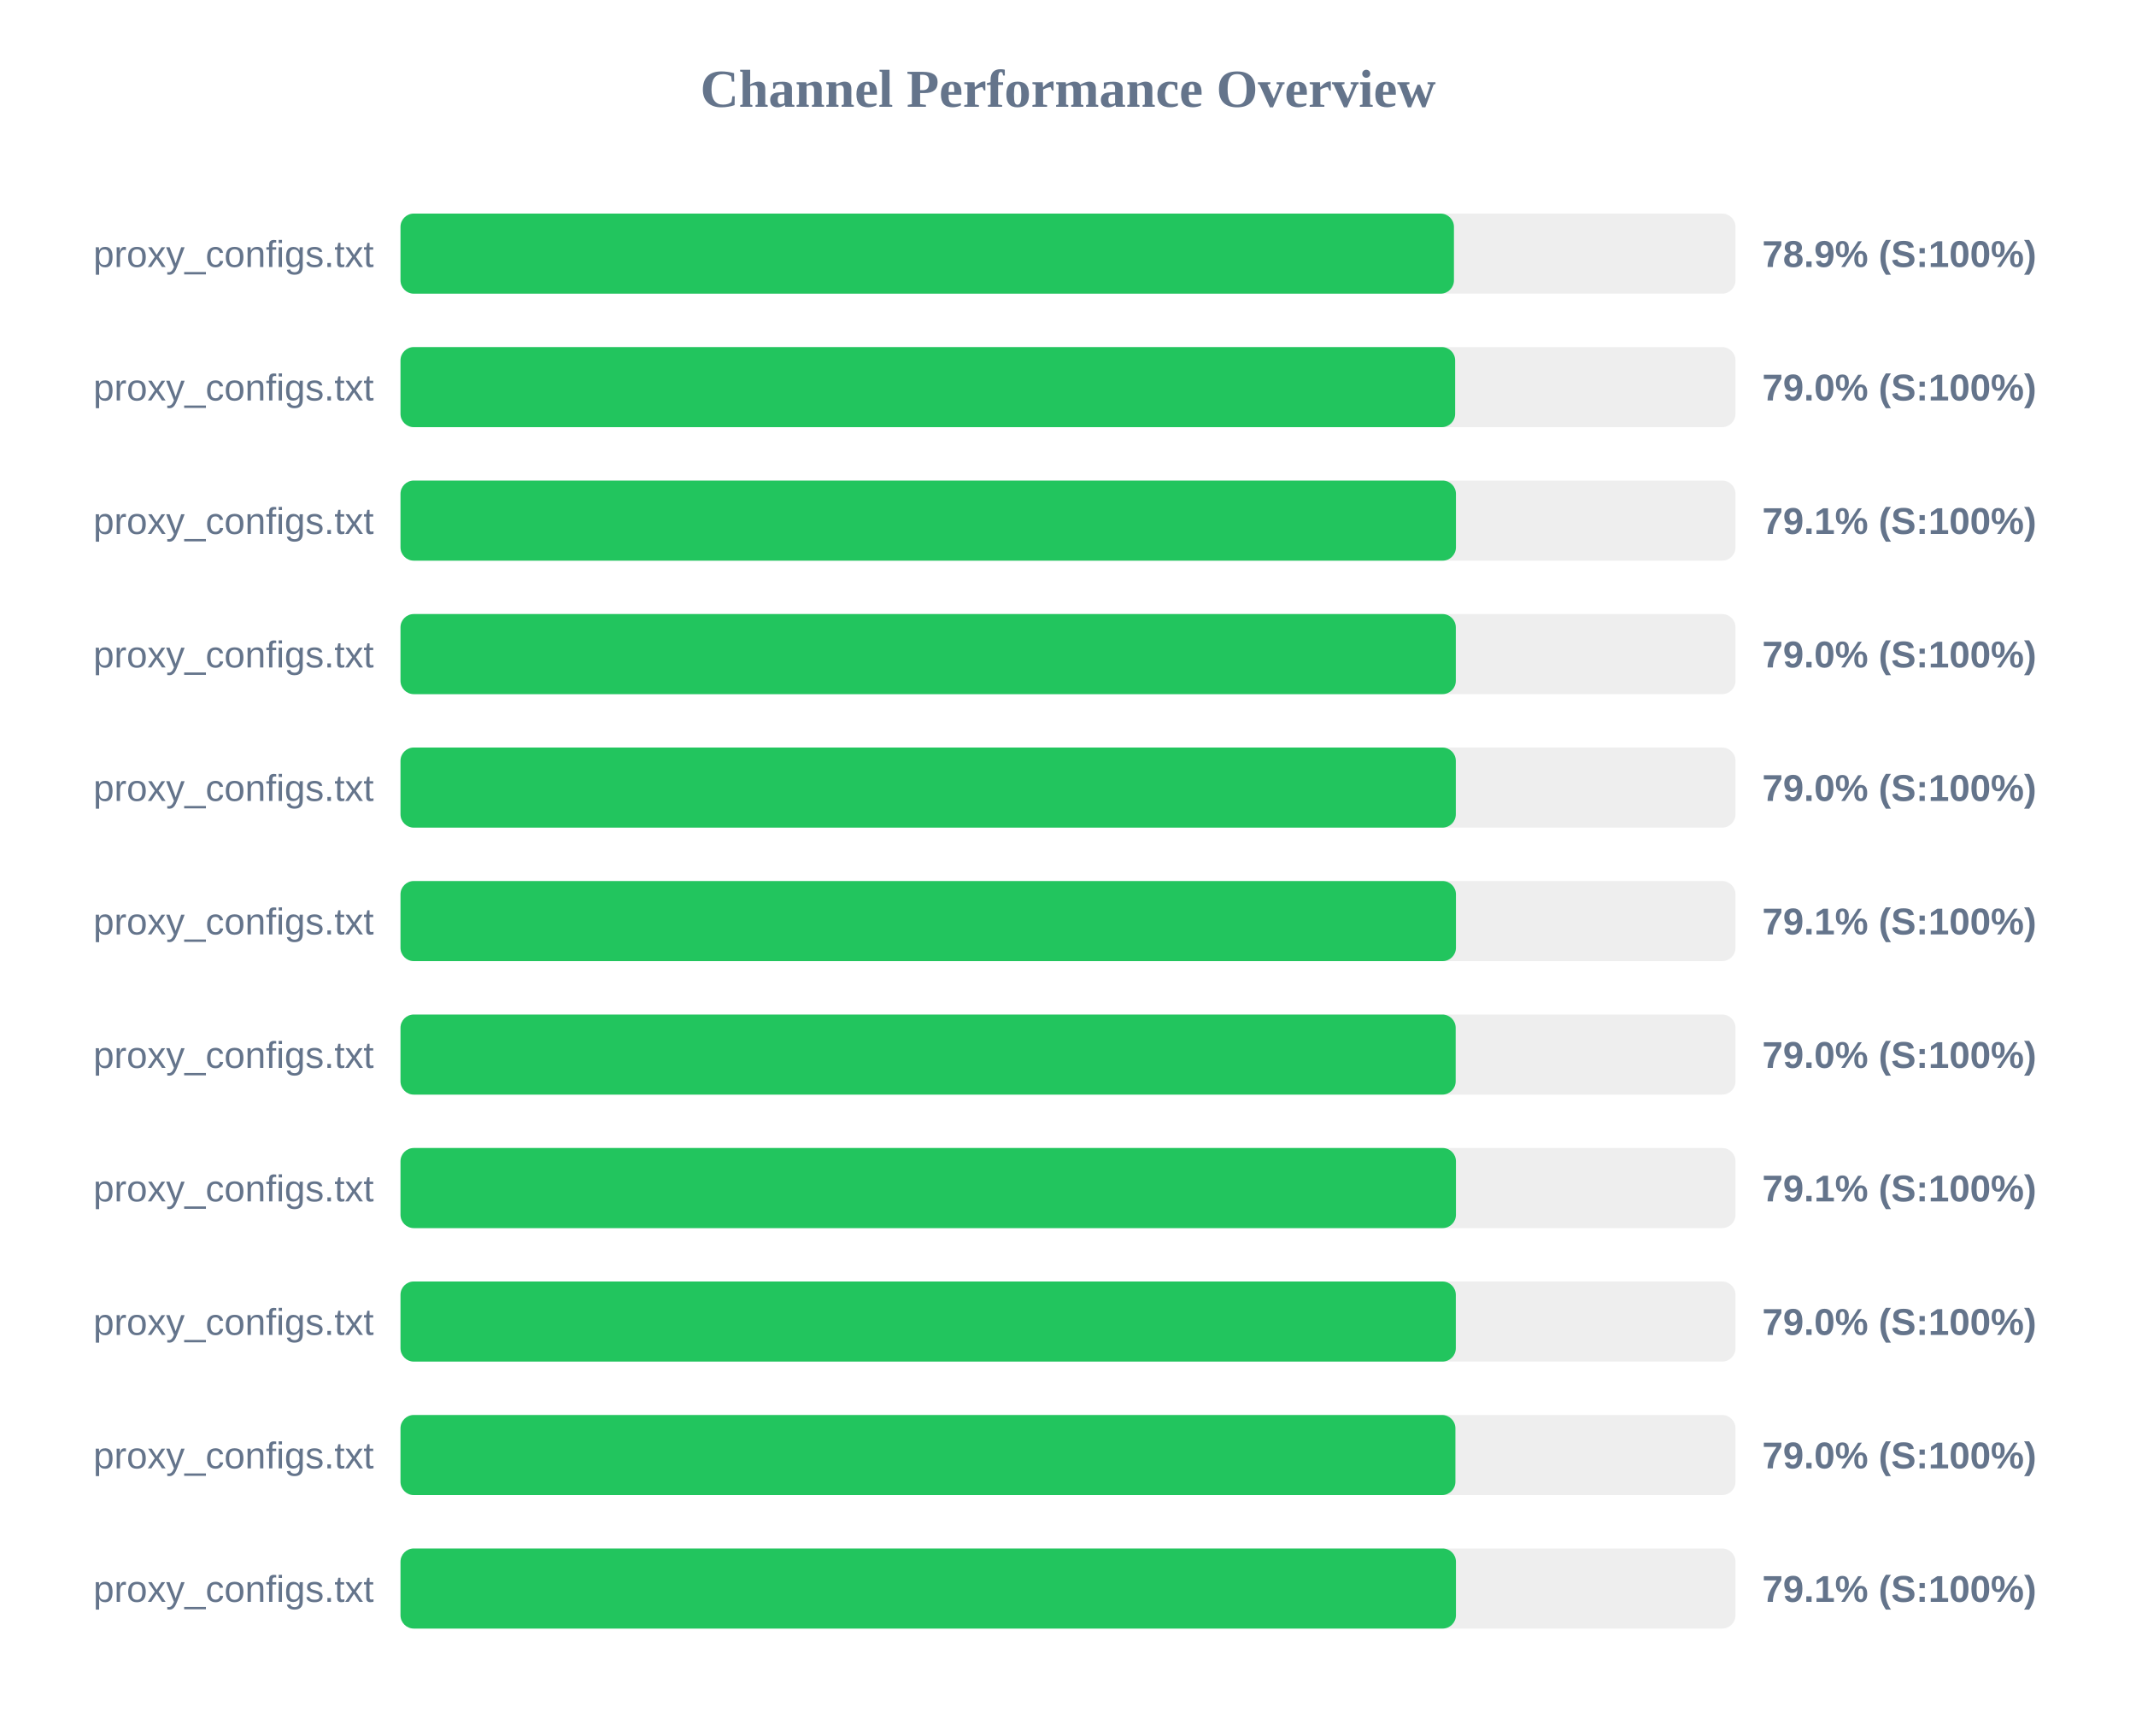
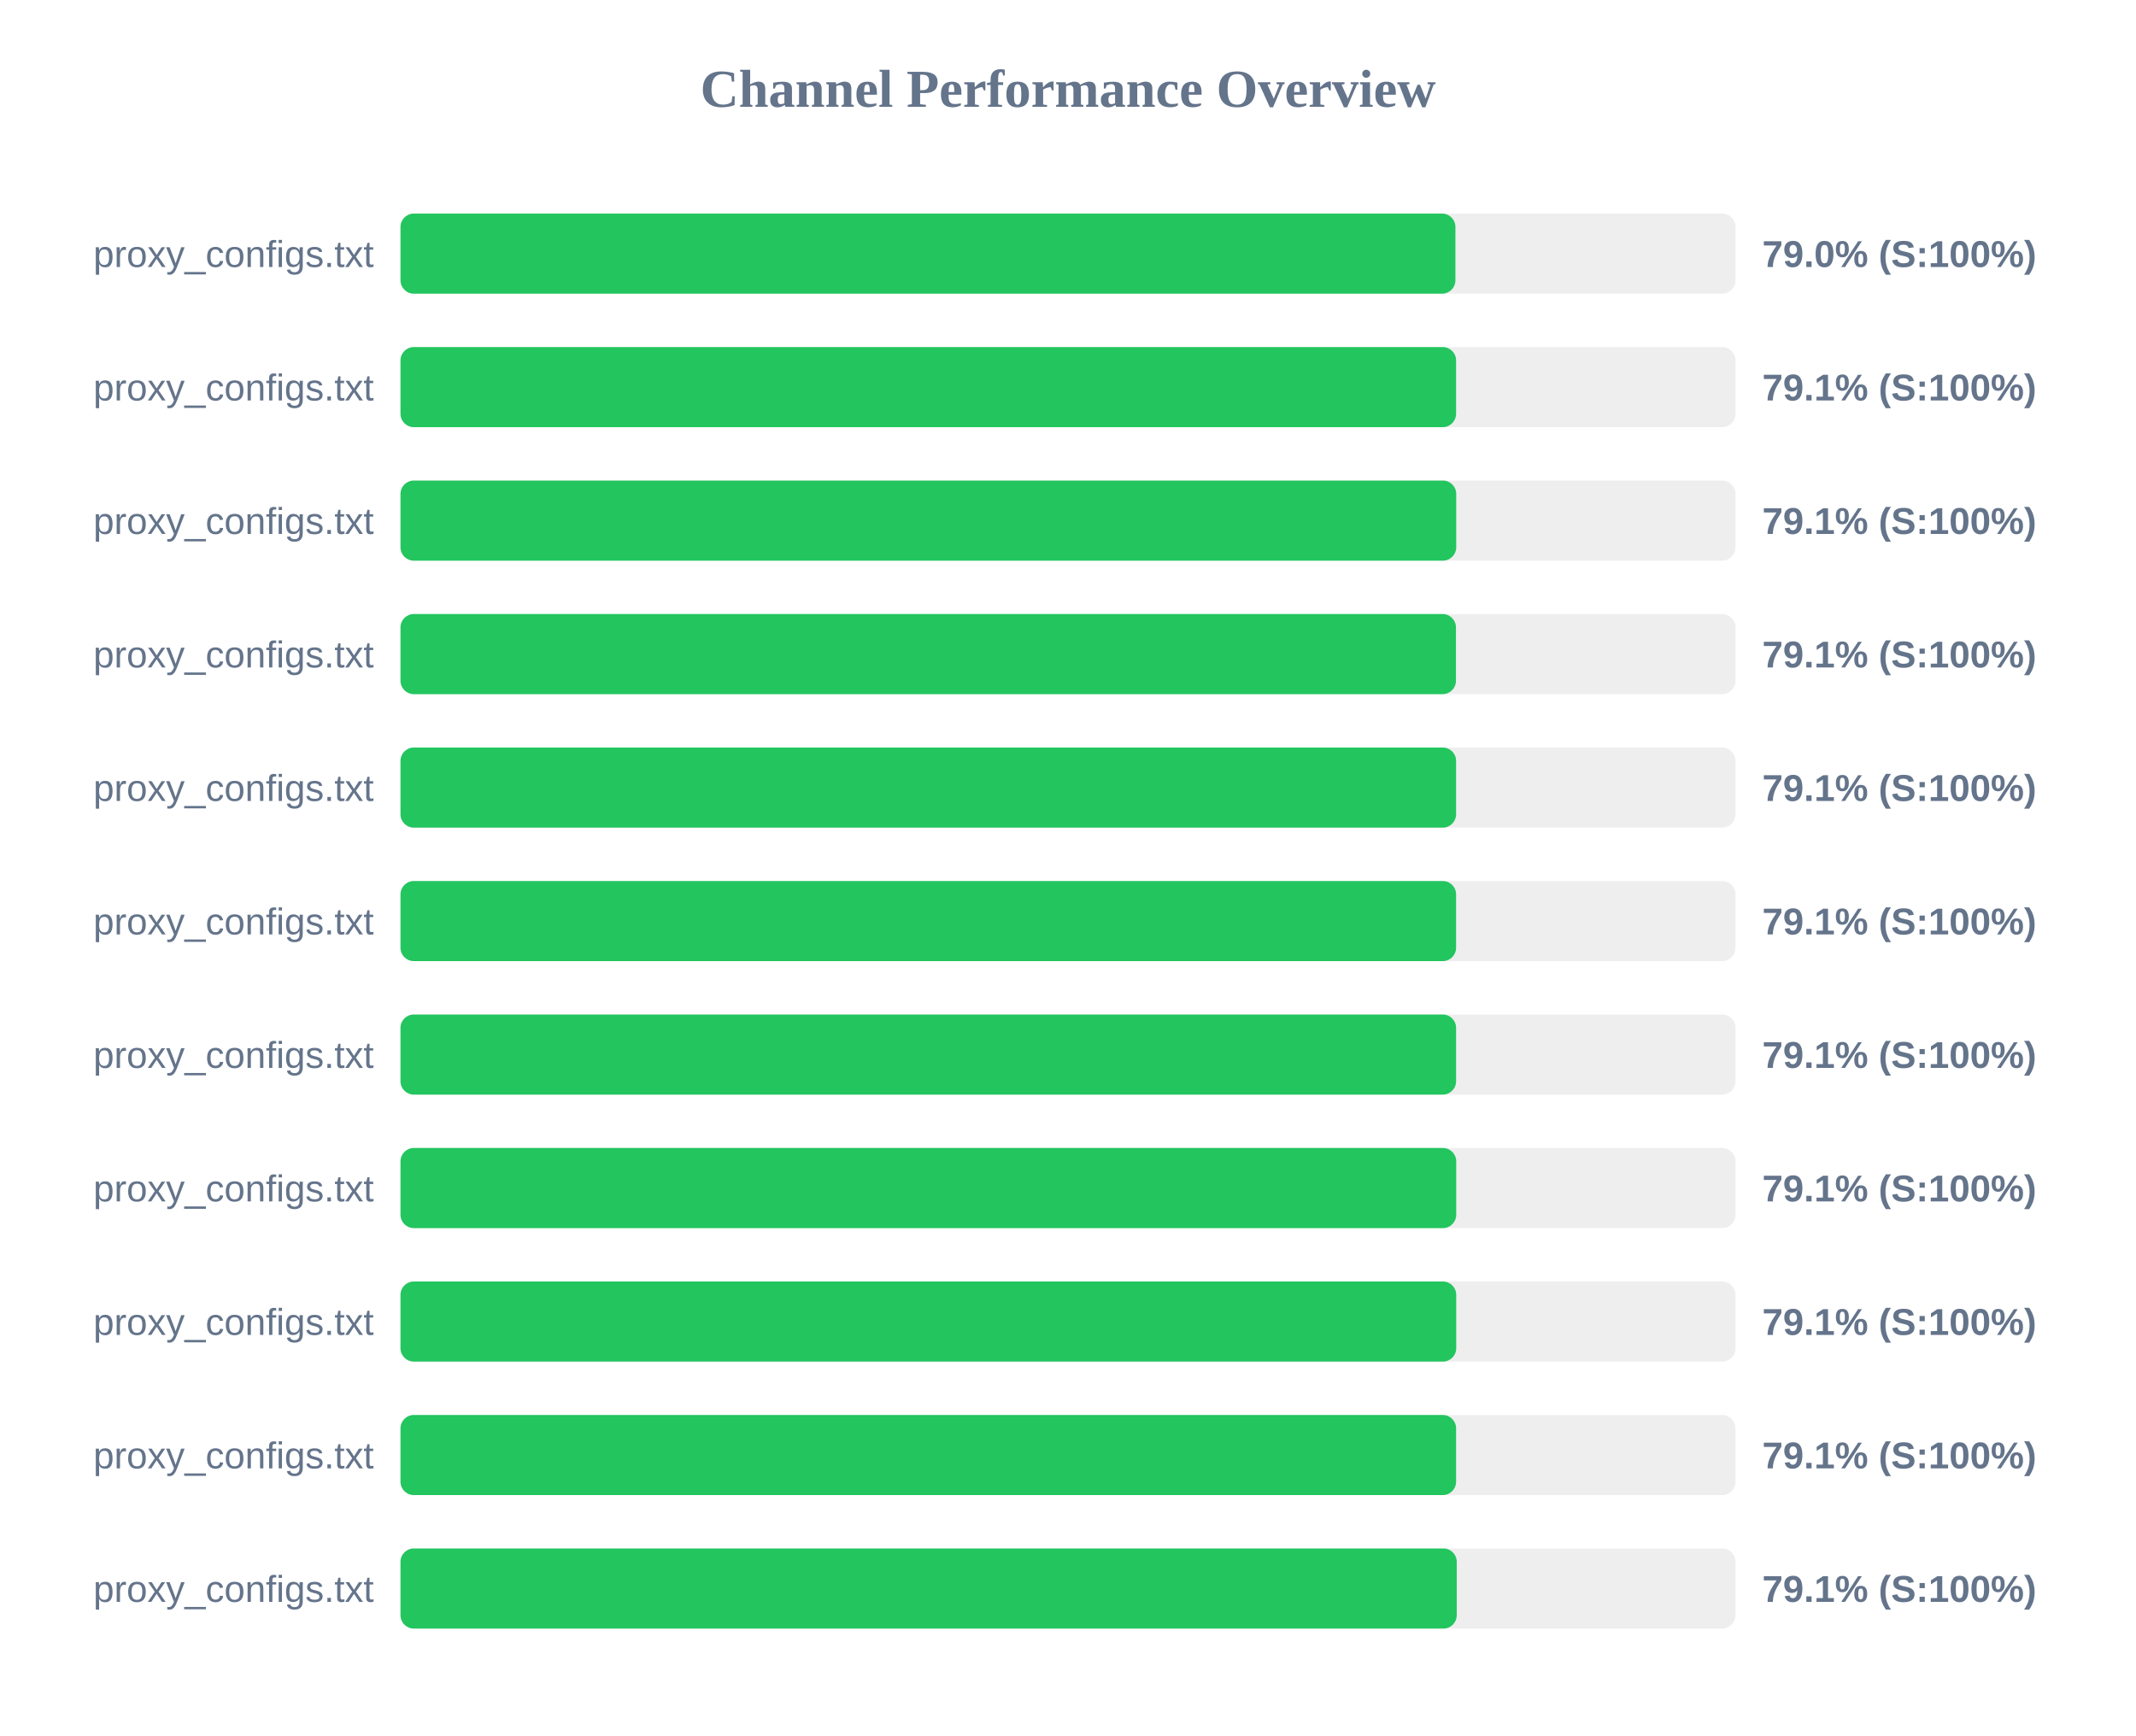
<svg xmlns="http://www.w3.org/2000/svg" width="800" height="650" version="1.1">
  <style>
        .row { font: 14px Arial; fill: #64748b; }
        .score { font: bold 14px Arial; fill: #64748b; }
    </style>
  <text x="400" y="40" text-anchor="middle" font-size="20px" font-weight="bold" fill="#64748b">Channel Performance Overview</text>
  <rect x="150" y="80" width="500" height="30" fill="#eee" rx="5" />
-   <rect x="150" y="80" width="394.55" height="30" fill="#22c55e" rx="5" />
+   <rect x="150" y="80" width="395.1" height="30" fill="#22c55e" rx="5" />
  <text x="140" y="100" text-anchor="end" class="row">proxy_configs.txt</text>
-   <text x="660" y="100" text-anchor="start" class="score">78.9% (S:100%)</text>
+   <text x="660" y="100" text-anchor="start" class="score">79.0% (S:100%)</text>
  <rect x="150" y="130" width="500" height="30" fill="#eee" rx="5" />
-   <rect x="150" y="130" width="395.0" height="30" fill="#22c55e" rx="5" />
+   <rect x="150" y="130" width="395.35" height="30" fill="#22c55e" rx="5" />
  <text x="140" y="150" text-anchor="end" class="row">proxy_configs.txt</text>
-   <text x="660" y="150" text-anchor="start" class="score">79.0% (S:100%)</text>
+   <text x="660" y="150" text-anchor="start" class="score">79.1% (S:100%)</text>
  <rect x="150" y="180" width="500" height="30" fill="#eee" rx="5" />
-   <rect x="150" y="180" width="395.3" height="30" fill="#22c55e" rx="5" />
+   <rect x="150" y="180" width="395.4" height="30" fill="#22c55e" rx="5" />
  <text x="140" y="200" text-anchor="end" class="row">proxy_configs.txt</text>
  <text x="660" y="200" text-anchor="start" class="score">79.1% (S:100%)</text>
  <rect x="150" y="230" width="500" height="30" fill="#eee" rx="5" />
-   <rect x="150" y="230" width="395.25" height="30" fill="#22c55e" rx="5" />
+   <rect x="150" y="230" width="395.3" height="30" fill="#22c55e" rx="5" />
  <text x="140" y="250" text-anchor="end" class="row">proxy_configs.txt</text>
-   <text x="660" y="250" text-anchor="start" class="score">79.0% (S:100%)</text>
+   <text x="660" y="250" text-anchor="start" class="score">79.1% (S:100%)</text>
  <rect x="150" y="280" width="500" height="30" fill="#eee" rx="5" />
-   <rect x="150" y="280" width="395.25" height="30" fill="#22c55e" rx="5" />
+   <rect x="150" y="280" width="395.35" height="30" fill="#22c55e" rx="5" />
  <text x="140" y="300" text-anchor="end" class="row">proxy_configs.txt</text>
-   <text x="660" y="300" text-anchor="start" class="score">79.0% (S:100%)</text>
+   <text x="660" y="300" text-anchor="start" class="score">79.1% (S:100%)</text>
  <rect x="150" y="330" width="500" height="30" fill="#eee" rx="5" />
-   <rect x="150" y="330" width="395.3" height="30" fill="#22c55e" rx="5" />
+   <rect x="150" y="330" width="395.35" height="30" fill="#22c55e" rx="5" />
  <text x="140" y="350" text-anchor="end" class="row">proxy_configs.txt</text>
  <text x="660" y="350" text-anchor="start" class="score">79.1% (S:100%)</text>
  <rect x="150" y="380" width="500" height="30" fill="#eee" rx="5" />
-   <rect x="150" y="380" width="395.2" height="30" fill="#22c55e" rx="5" />
+   <rect x="150" y="380" width="395.35" height="30" fill="#22c55e" rx="5" />
  <text x="140" y="400" text-anchor="end" class="row">proxy_configs.txt</text>
-   <text x="660" y="400" text-anchor="start" class="score">79.0% (S:100%)</text>
+   <text x="660" y="400" text-anchor="start" class="score">79.1% (S:100%)</text>
  <rect x="150" y="430" width="500" height="30" fill="#eee" rx="5" />
-   <rect x="150" y="430" width="395.3" height="30" fill="#22c55e" rx="5" />
+   <rect x="150" y="430" width="395.4" height="30" fill="#22c55e" rx="5" />
  <text x="140" y="450" text-anchor="end" class="row">proxy_configs.txt</text>
  <text x="660" y="450" text-anchor="start" class="score">79.1% (S:100%)</text>
  <rect x="150" y="480" width="500" height="30" fill="#eee" rx="5" />
-   <rect x="150" y="480" width="395.25" height="30" fill="#22c55e" rx="5" />
+   <rect x="150" y="480" width="395.4" height="30" fill="#22c55e" rx="5" />
  <text x="140" y="500" text-anchor="end" class="row">proxy_configs.txt</text>
-   <text x="660" y="500" text-anchor="start" class="score">79.0% (S:100%)</text>
+   <text x="660" y="500" text-anchor="start" class="score">79.1% (S:100%)</text>
  <rect x="150" y="530" width="500" height="30" fill="#eee" rx="5" />
-   <rect x="150" y="530" width="395.1" height="30" fill="#22c55e" rx="5" />
+   <rect x="150" y="530" width="395.35" height="30" fill="#22c55e" rx="5" />
  <text x="140" y="550" text-anchor="end" class="row">proxy_configs.txt</text>
-   <text x="660" y="550" text-anchor="start" class="score">79.0% (S:100%)</text>
+   <text x="660" y="550" text-anchor="start" class="score">79.1% (S:100%)</text>
  <rect x="150" y="580" width="500" height="30" fill="#eee" rx="5" />
-   <rect x="150" y="580" width="395.3" height="30" fill="#22c55e" rx="5" />
+   <rect x="150" y="580" width="395.6" height="30" fill="#22c55e" rx="5" />
  <text x="140" y="600" text-anchor="end" class="row">proxy_configs.txt</text>
  <text x="660" y="600" text-anchor="start" class="score">79.1% (S:100%)</text>
</svg>
